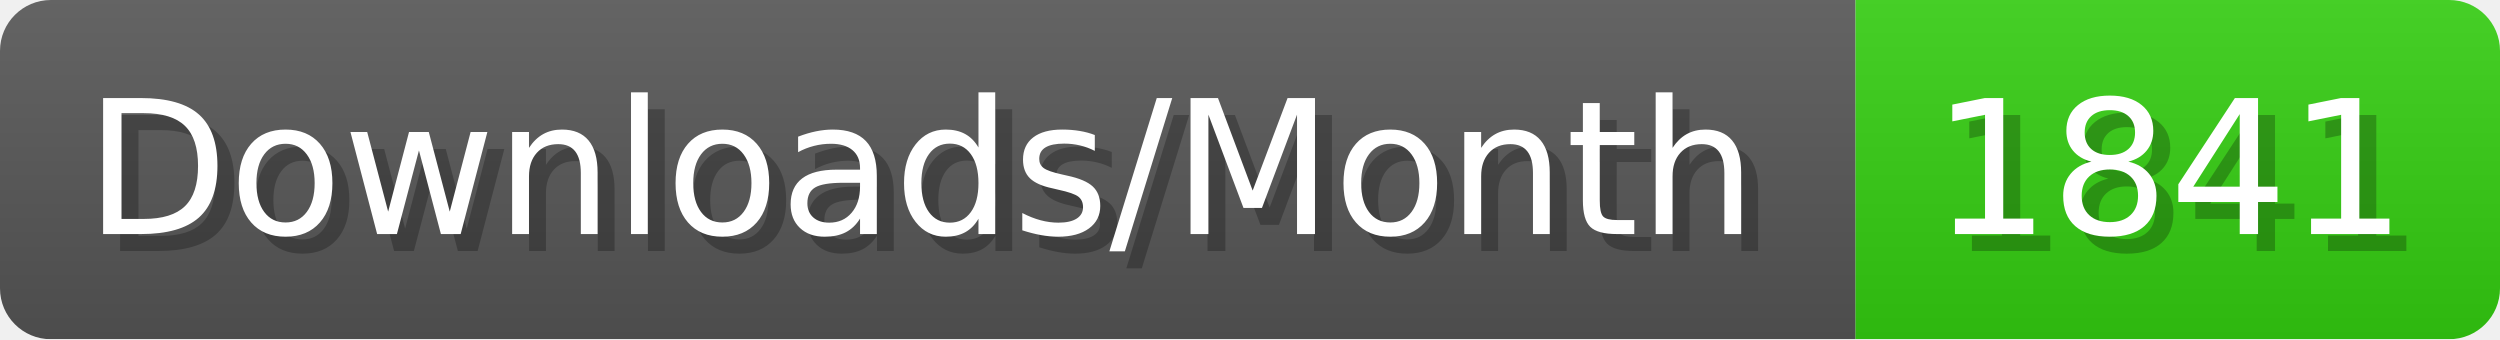
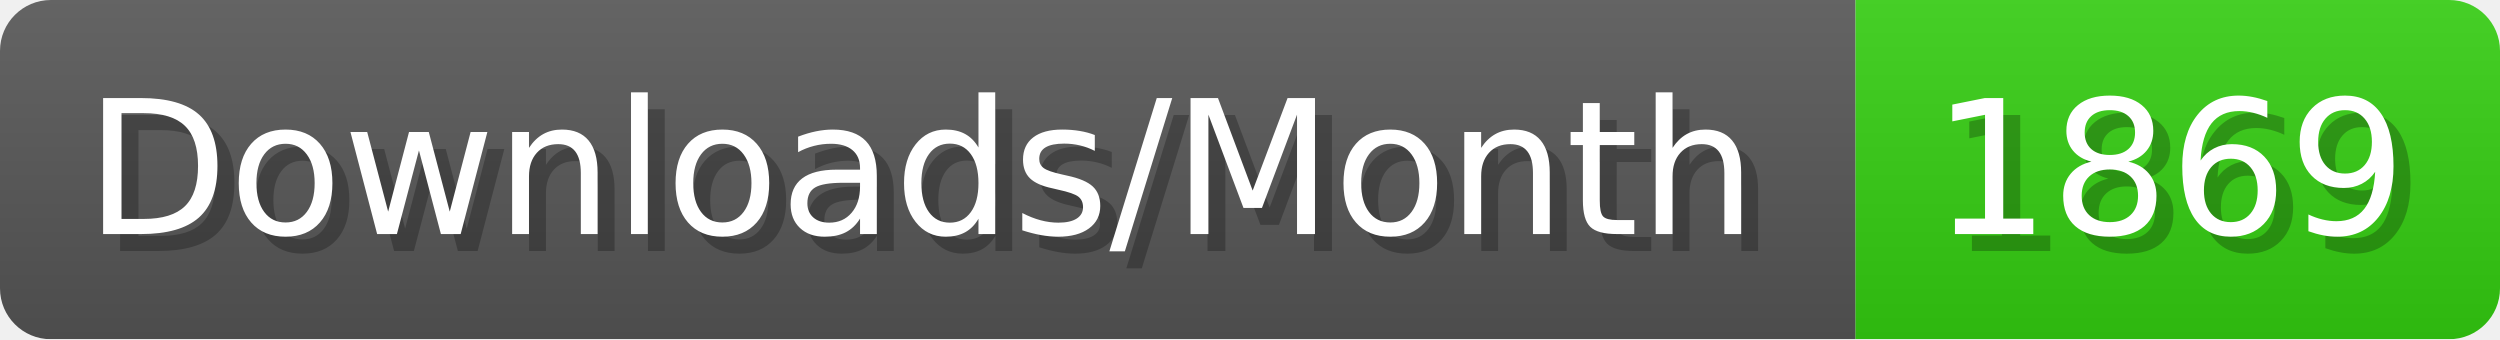
- <svg xmlns="http://www.w3.org/2000/svg" width="147.4" height="20" viewBox="0 0 1474 200" role="img" aria-label="Downloads/Month: 1841">
+ <svg xmlns="http://www.w3.org/2000/svg" width="147.4" height="20" viewBox="0 0 1474 200" role="img" aria-label="Downloads/Month: 1869">
  <linearGradient id="YlXUI" x2="0" y2="100%">
    <stop offset="0" stop-opacity=".1" stop-color="#EEE" />
    <stop offset="1" stop-opacity=".1" />
  </linearGradient>
  <mask id="JHhop">
    <rect width="1474" height="200" rx="30" fill="#FFF" />
  </mask>
  <g mask="url(#JHhop)">
    <rect width="1094" height="200" fill="#555" />
    <rect width="380" height="200" fill="#3C1" x="1094" />
    <rect width="1474" height="200" fill="url(#YlXUI)" />
  </g>
  <g aria-hidden="true" fill="#fff" text-anchor="start" font-family="Verdana,DejaVu Sans,sans-serif" font-size="110">
    <text x="60" y="148" textLength="994" fill="#000" opacity="0.25">Downloads/Month</text>
    <text x="50" y="138" textLength="994">Downloads/Month</text>
-     <text x="1149" y="148" textLength="280" fill="#000" opacity="0.25">1841</text>
-     <text x="1139" y="138" textLength="280">1841</text>
+     <text x="1149" y="148" textLength="280" fill="#000" opacity="0.25">1869</text>
+     <text x="1139" y="138" textLength="280">1869</text>
  </g>
</svg>
